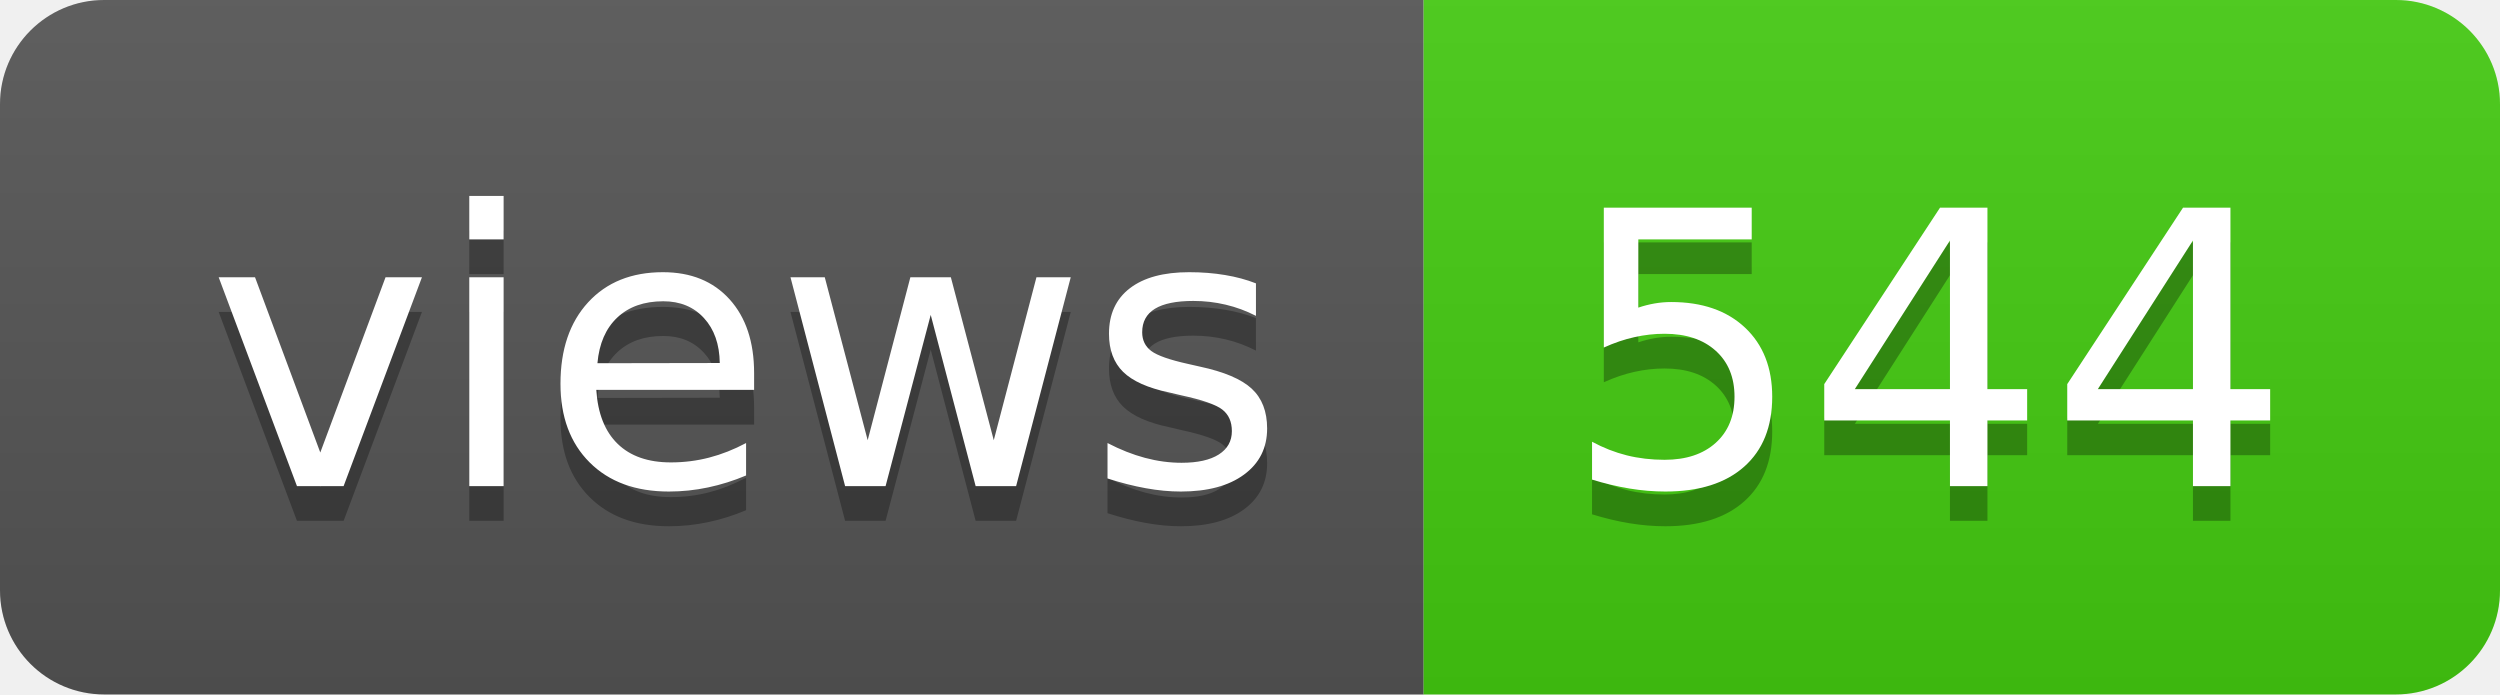
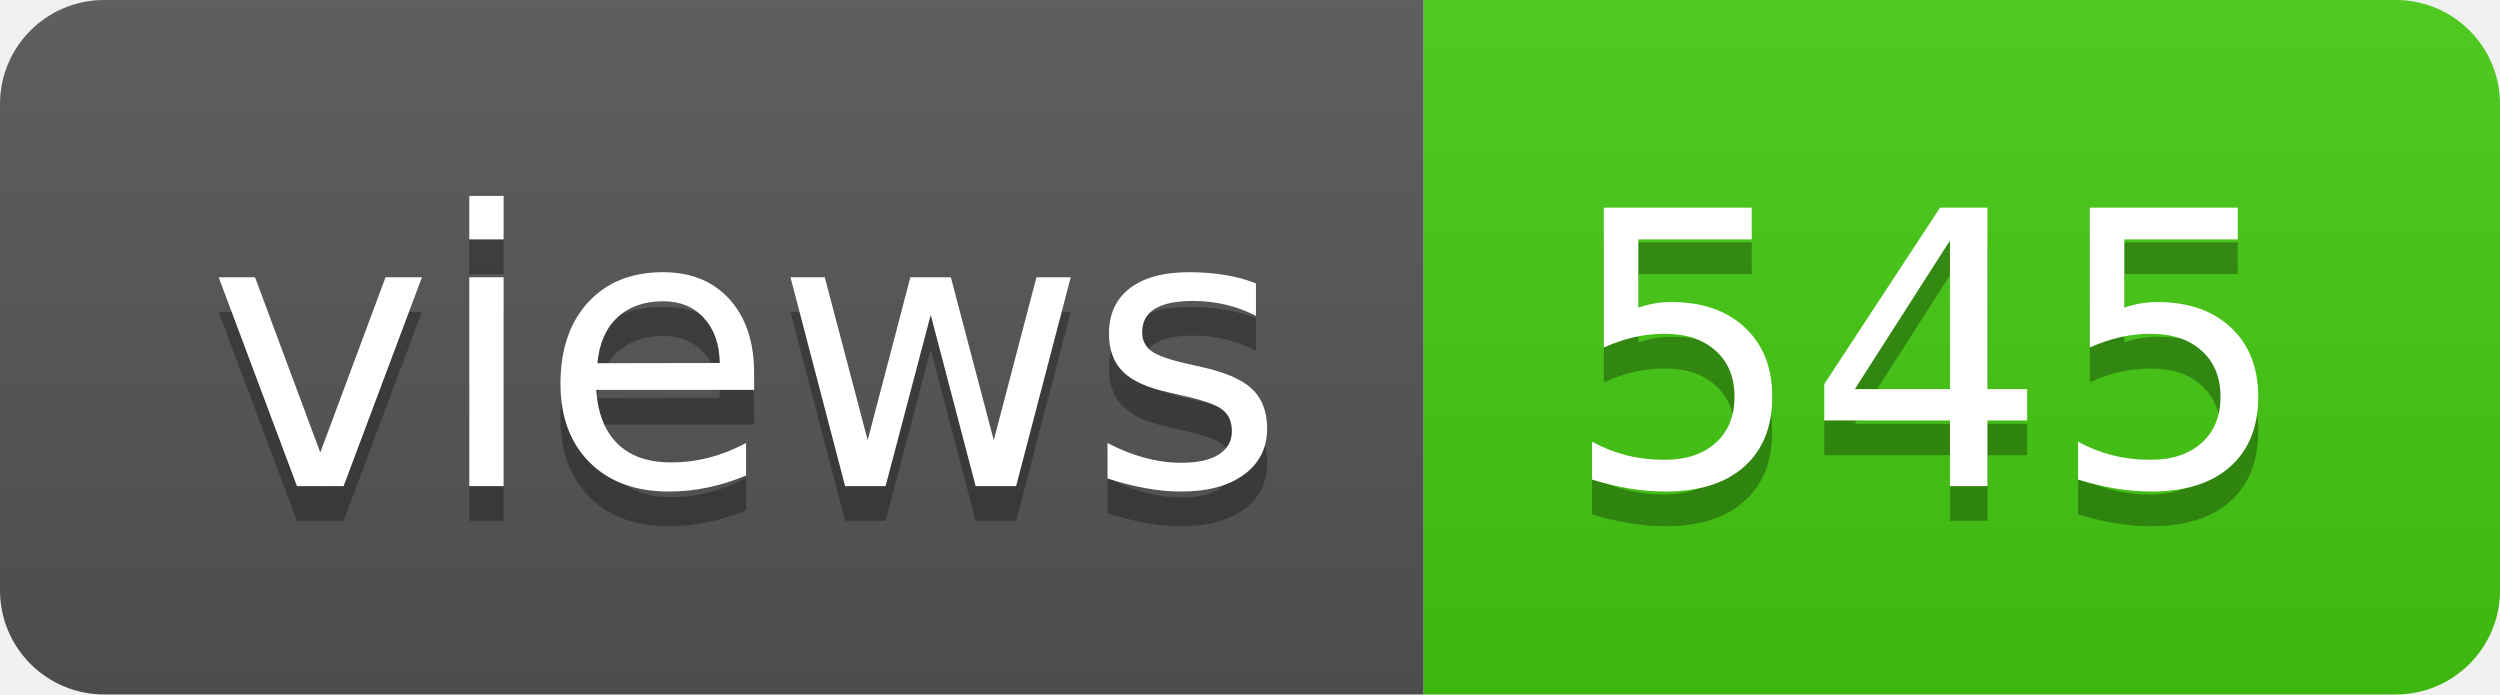
- <svg xmlns="http://www.w3.org/2000/svg" width="72" height="20" role="img" aria-label="views: 544">
+ <svg xmlns="http://www.w3.org/2000/svg" width="72" height="20" role="img" aria-label="views: 545">
  <linearGradient id="s" x2="0" y2="100%">
    <stop offset="0" stop-color="#bbb" stop-opacity=".1" />
    <stop offset="1" stop-opacity=".1" />
  </linearGradient>
  <clipPath id="r">
    <rect width="72" height="20" rx="3" fill="#fff" />
  </clipPath>
  <g clip-path="url(#r)">
    <rect width="41" height="20" fill="#555" />
    <rect x="41" width="31" height="20" fill="#4c1" />
    <rect width="72" height="20" fill="url(#s)" />
  </g>
  <g fill="#fff" text-anchor="middle" font-family="Verdana,Geneva,DejaVu Sans,sans-serif" text-rendering="geometricPrecision" font-size="110">
    <text aria-hidden="true" x="215" y="150" fill="#010101" fill-opacity=".3" transform="scale(.1)" textLength="310">views</text>
    <text x="215" y="140" transform="scale(.1)" fill="#fff" textLength="310">views</text>
-     <text aria-hidden="true" x="555" y="150" fill="#010101" fill-opacity=".3" transform="scale(.1)" textLength="210">544</text>
-     <text x="555" y="140" transform="scale(.1)" fill="#fff" textLength="210">544</text>
+     <text aria-hidden="true" x="555" y="150" fill="#010101" fill-opacity=".3" transform="scale(.1)" textLength="210">545</text>
+     <text x="555" y="140" transform="scale(.1)" fill="#fff" textLength="210">545</text>
  </g>
</svg>
